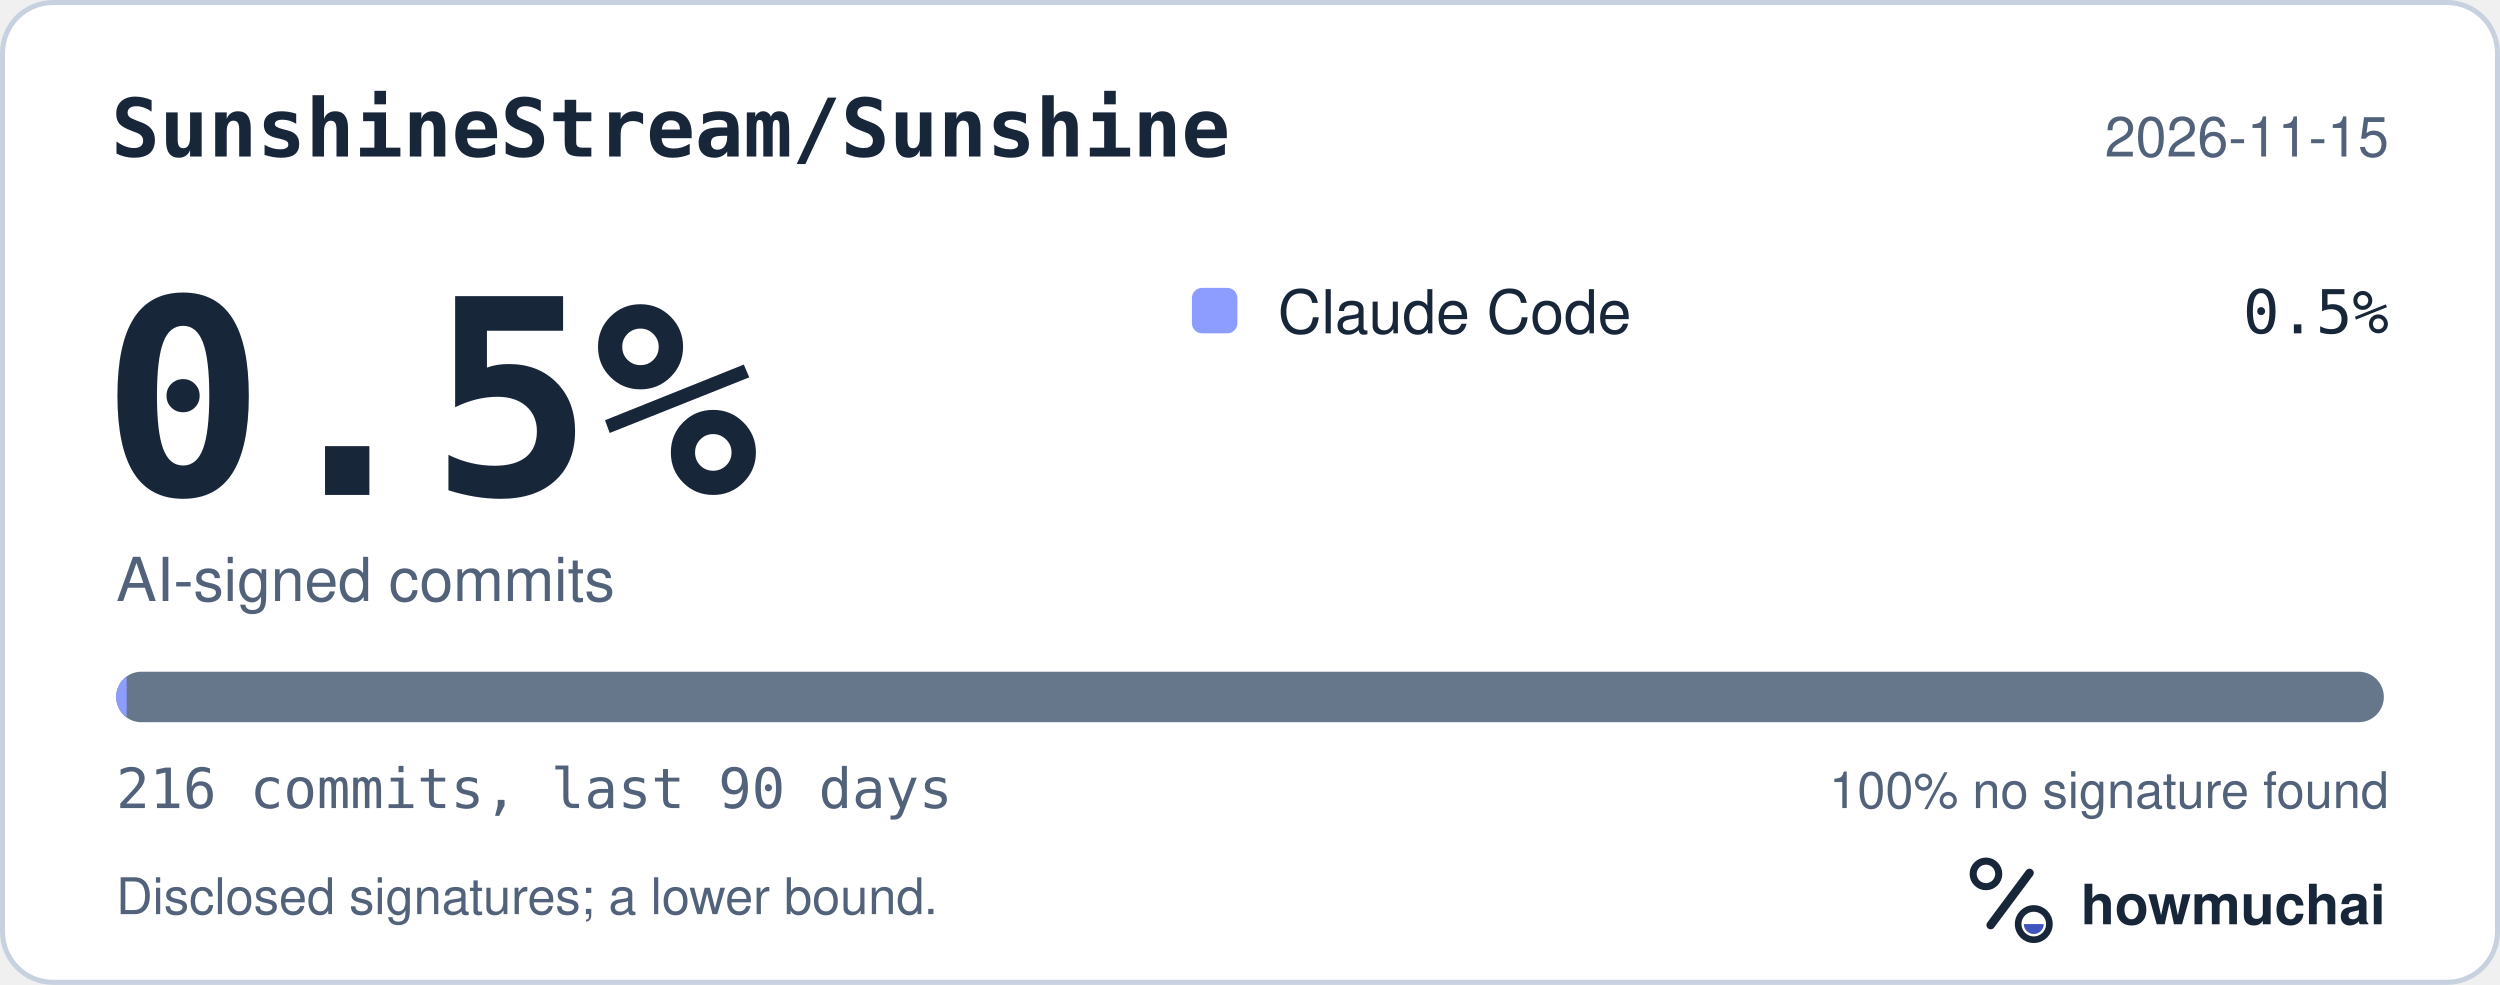
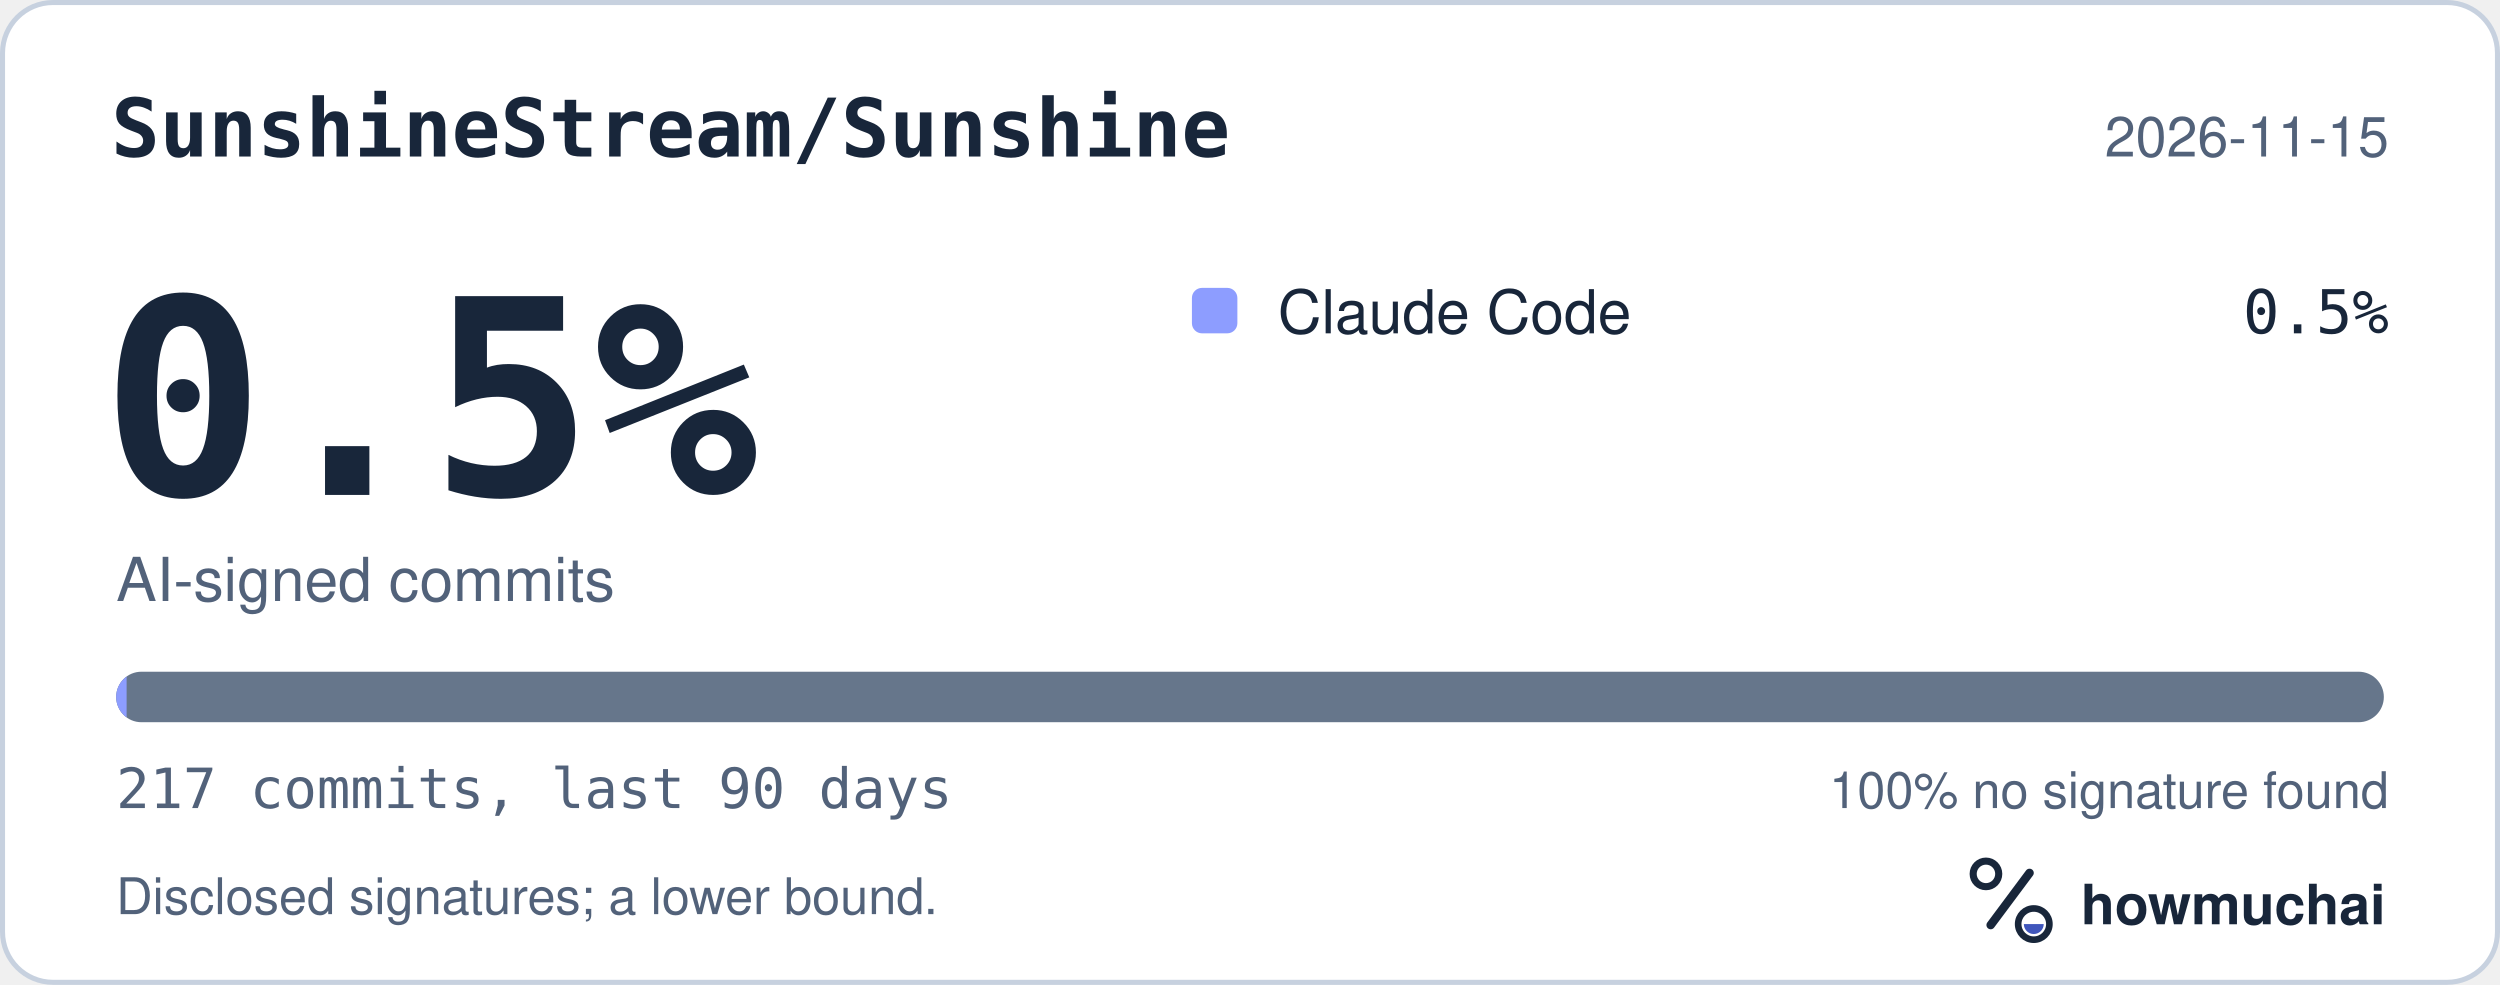
<svg xmlns="http://www.w3.org/2000/svg" width="495" height="195" viewBox="0 0 495 195" role="img" aria-labelledby="hm-t hm-d">
  <rect x="0.5" y="0.5" width="494" height="194" rx="10" fill="#FFFFFF" stroke="#C7D1DF" />
  <text x="22" y="31" fill="#18263A" font-family="ui-monospace, SF Mono, Menlo, Consolas, IBM Plex Mono, monospace" font-size="16" font-weight="600">SunshineStream/Sunshine</text>
  <text x="473" y="31" fill="#52627A" font-family="-apple-system, BlinkMacSystemFont, Segoe UI, Helvetica, Arial, Fira Sans, sans-serif" font-size="11" text-anchor="end">2026-11-15</text>
  <text x="20" y="98" fill="#18263A" font-family="ui-monospace, SF Mono, Menlo, Consolas, IBM Plex Mono, monospace" font-size="54" font-weight="700">0.5%</text>
  <text x="23" y="119" fill="#52627A" font-family="-apple-system, BlinkMacSystemFont, Segoe UI, Helvetica, Arial, Fira Sans, sans-serif" font-size="12">AI-signed commits</text>
  <rect x="236" y="57" width="9" height="9" rx="2" fill="#8D9DFF" />
  <text x="253" y="66" fill="#18263A" font-family="-apple-system, BlinkMacSystemFont, Segoe UI, Helvetica, Arial, Fira Sans, sans-serif" font-size="12">Claude Code</text>
  <text x="473" y="66" fill="#18263A" font-family="ui-monospace, SF Mono, Menlo, Consolas, IBM Plex Mono, monospace" font-size="12" text-anchor="end">0.5%</text>
  <defs>
    <clipPath id="hm-bar">
      <rect x="23" y="133" width="449" height="10" rx="5" />
    </clipPath>
  </defs>
  <rect x="23" y="133" width="449" height="10" rx="5" fill="#66768B" />
  <g clip-path="url(#hm-bar)">
-     <rect x="23.00" y="133" width="2.08" height="10" fill="#8D9DFF" />
+     <rect x="23.00" y="133" width="2.07" height="10" fill="#8D9DFF" />
  </g>
-   <text x="23" y="160" fill="#52627A" font-family="ui-monospace, SF Mono, Menlo, Consolas, IBM Plex Mono, monospace" font-size="11">216 commits, last 90 days</text>
+   <text x="23" y="160" fill="#52627A" font-family="ui-monospace, SF Mono, Menlo, Consolas, IBM Plex Mono, monospace" font-size="11">217 commits, last 90 days</text>
  <text x="473" y="160" fill="#52627A" font-family="-apple-system, BlinkMacSystemFont, Segoe UI, Helvetica, Arial, Fira Sans, sans-serif" font-size="10" text-anchor="end">100% no signature found</text>
  <text x="23" y="181" fill="#52627A" font-family="-apple-system, BlinkMacSystemFont, Segoe UI, Helvetica, Arial, Fira Sans, sans-serif" font-size="10">Disclosed signatures; a lower bound.</text>
  <g transform="translate(386 166) scale(0.046875)">
    <circle cx="154" cy="150" r="54" fill="none" stroke="#18263A" stroke-width="30" />
    <path d="M174 366 338 146" fill="none" stroke="#18263A" stroke-width="36" stroke-linecap="round" />
    <circle cx="356" cy="362" r="66" fill="none" stroke="#18263A" stroke-width="28" />
    <path d="M314 362a42 42 0 0 0 84 0Z" fill="#4056BC" />
  </g>
  <text x="412" y="183" fill="#18263A" font-family="-apple-system, BlinkMacSystemFont, Segoe UI, Helvetica, Arial, Fira Sans, sans-serif" font-size="11" font-weight="650">howmuchai</text>
</svg>
